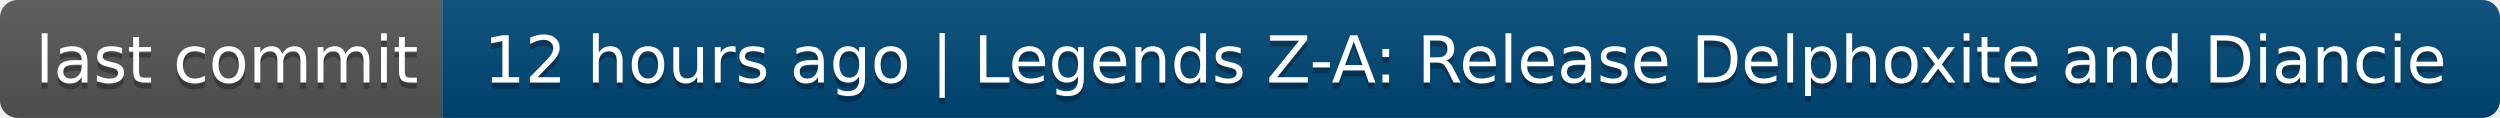
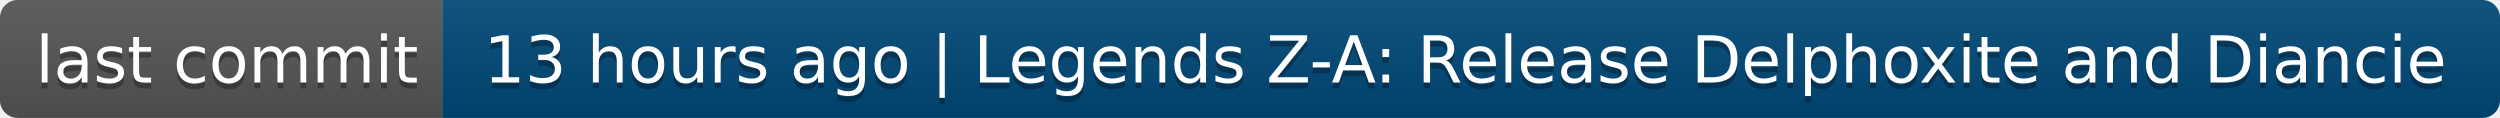
- <svg xmlns="http://www.w3.org/2000/svg" width="424" height="20" role="img" aria-label="last commit: 12 hours ago | Legends Z-A: Release Delphoxite and Diancie">
+ <svg xmlns="http://www.w3.org/2000/svg" width="424" height="20" role="img" aria-label="last commit: 13 hours ago | Legends Z-A: Release Delphoxite and Diancie">
  <linearGradient id="s" x2="0" y2="100%">
    <stop offset="0" stop-color="#bbb" stop-opacity=".1" />
    <stop offset="1" stop-opacity=".1" />
  </linearGradient>
  <clipPath id="r">
    <rect width="424" height="20" rx="3" fill="#fff" />
  </clipPath>
  <g clip-path="url(#r)">
    <rect width="75" height="20" fill="#555" />
    <rect x="75" width="349" height="20" fill="#004878" />
    <rect width="424" height="20" fill="url(#s)" />
  </g>
  <g fill="#fff" text-anchor="middle" font-family="Verdana,Geneva,DejaVu Sans,sans-serif" text-rendering="geometricPrecision" font-size="110">
    <text aria-hidden="true" x="385" y="150" fill="#010101" fill-opacity=".3" transform="scale(.1)" textLength="650">last commit</text>
    <text x="385" y="140" transform="scale(.1)" fill="#fff" textLength="650">last commit</text>
-     <text aria-hidden="true" x="2485" y="150" fill="#010101" fill-opacity=".3" transform="scale(.1)" textLength="3390">12 hours ago | Legends Z-A: Release Delphoxite and Diancie</text>
-     <text x="2485" y="140" transform="scale(.1)" fill="#fff" textLength="3390">12 hours ago | Legends Z-A: Release Delphoxite and Diancie</text>
+     <text aria-hidden="true" x="2485" y="150" fill="#010101" fill-opacity=".3" transform="scale(.1)" textLength="3390">13 hours ago | Legends Z-A: Release Delphoxite and Diancie</text>
+     <text x="2485" y="140" transform="scale(.1)" fill="#fff" textLength="3390">13 hours ago | Legends Z-A: Release Delphoxite and Diancie</text>
  </g>
</svg>
